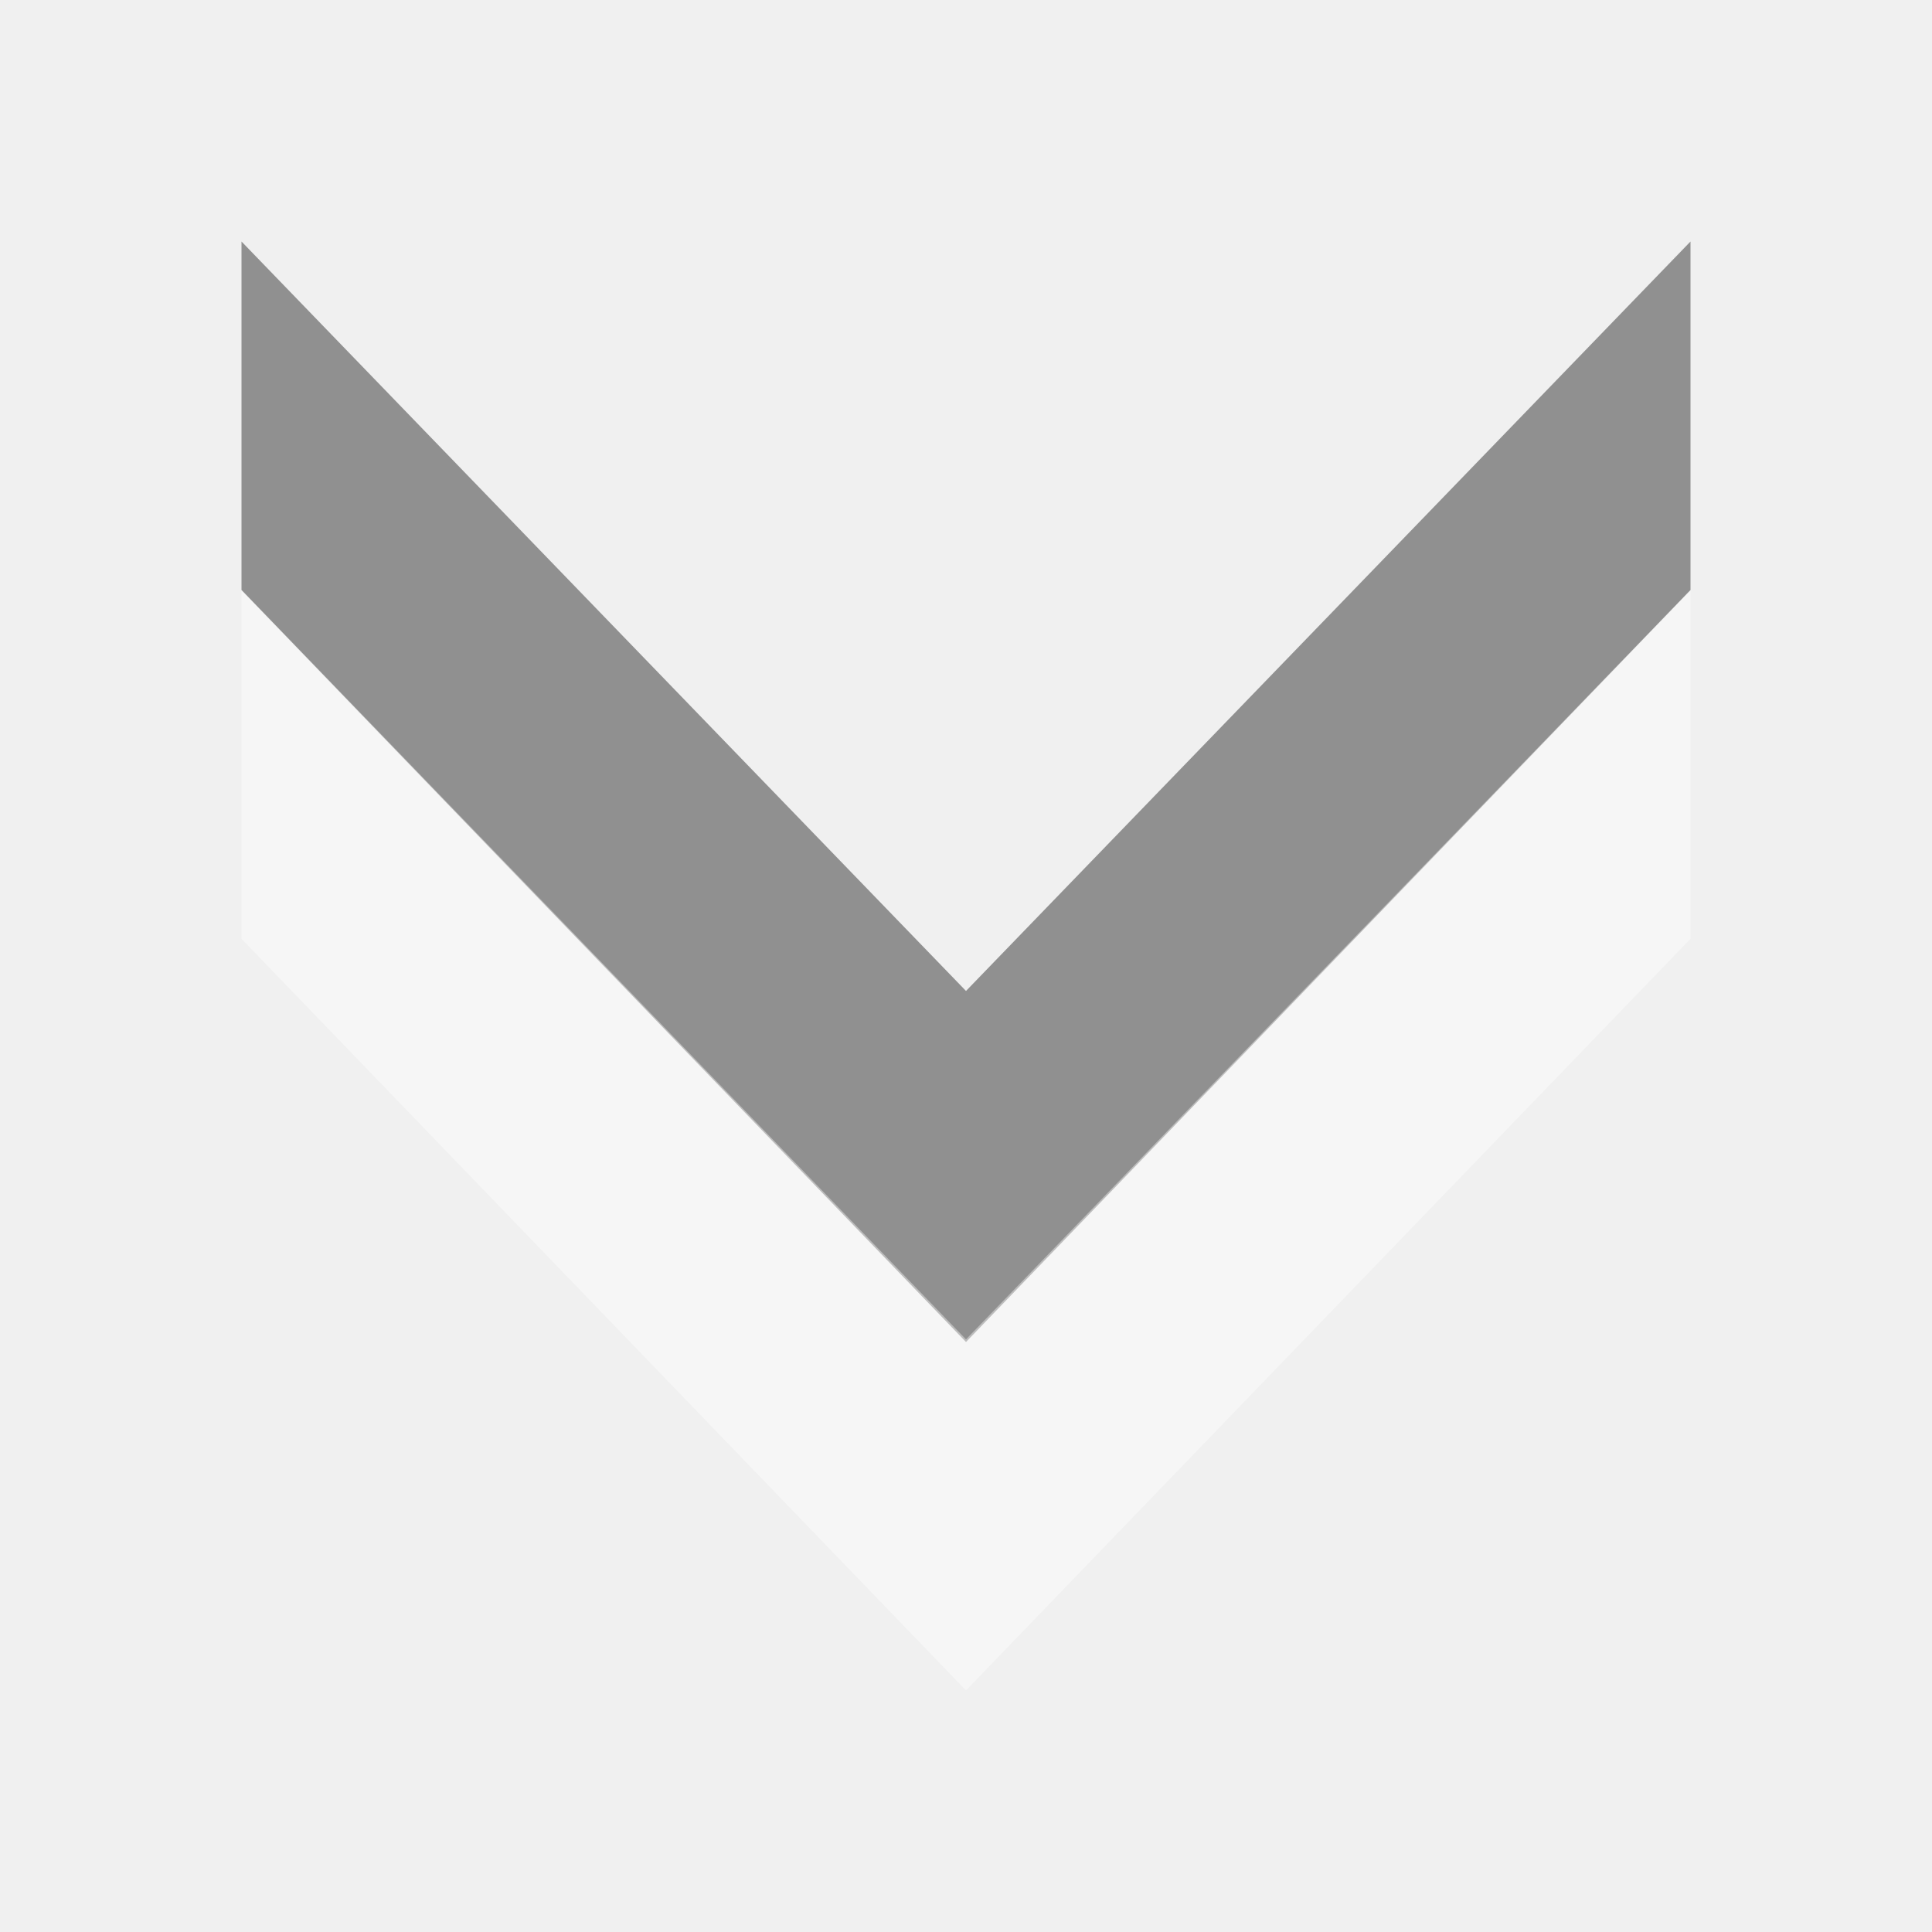
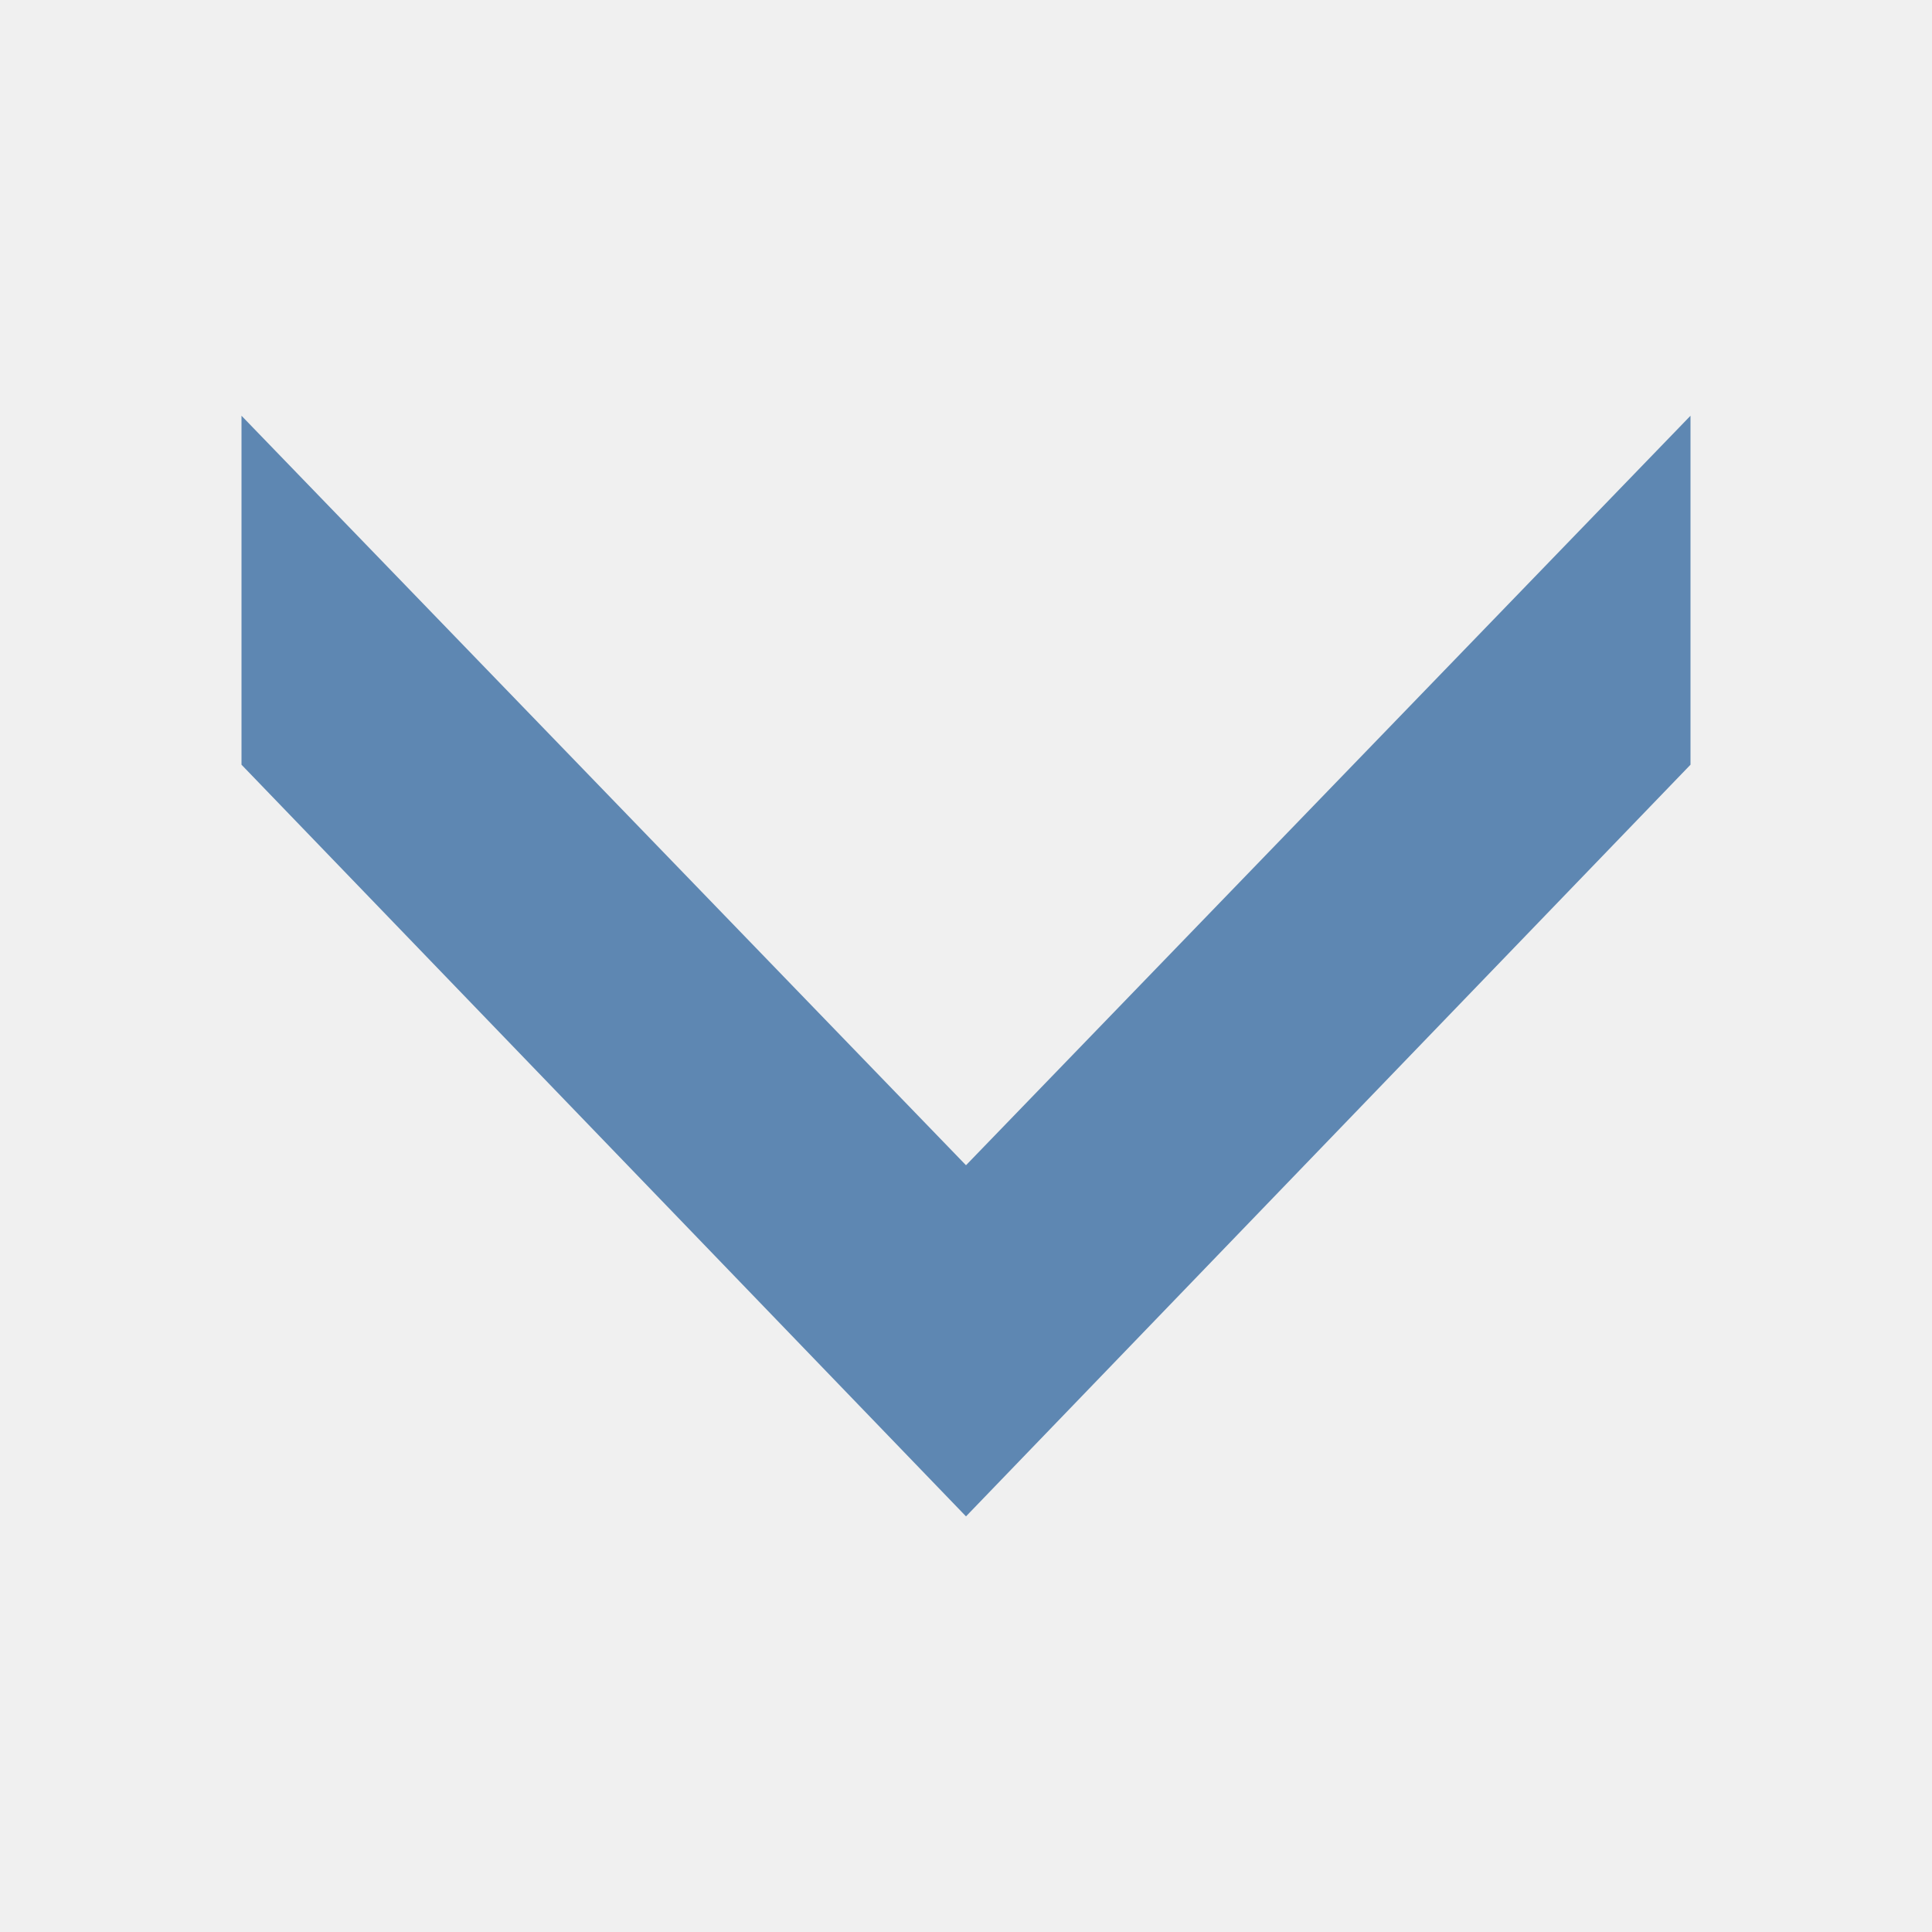
<svg xmlns="http://www.w3.org/2000/svg" version="1.1" viewBox="0 0 16 16">
-   <g id="g834" transform="matrix(0,0.9956247,1,0,0,-0.323773)">
-     <path style="opacity:.4;color-interpolation-filters:linearRGB" id="path837" d="m 2.334,2 6.234,6 -6.234,6 h 2.9 l 6.254,-6 -6.254,-6 Z " />
-     <path style="opacity:.4;fill:#fff;color-interpolation-filters:linearRGB" id="path829" d="m 5.232,2 6.234,6 -6.234,6 h 2.902 l 6.252,-6 -6.252,-6 Z " />
-   </g>
+   <path style="fill:#5e87b2;color-interpolation-filters:linearRGB;stroke-width:.998" id="path829" d="m 2,3.443 6,6.207 l 6,-6.207 v 2.89 l -6,6.225 -6,-6.225 z " />
</svg>
